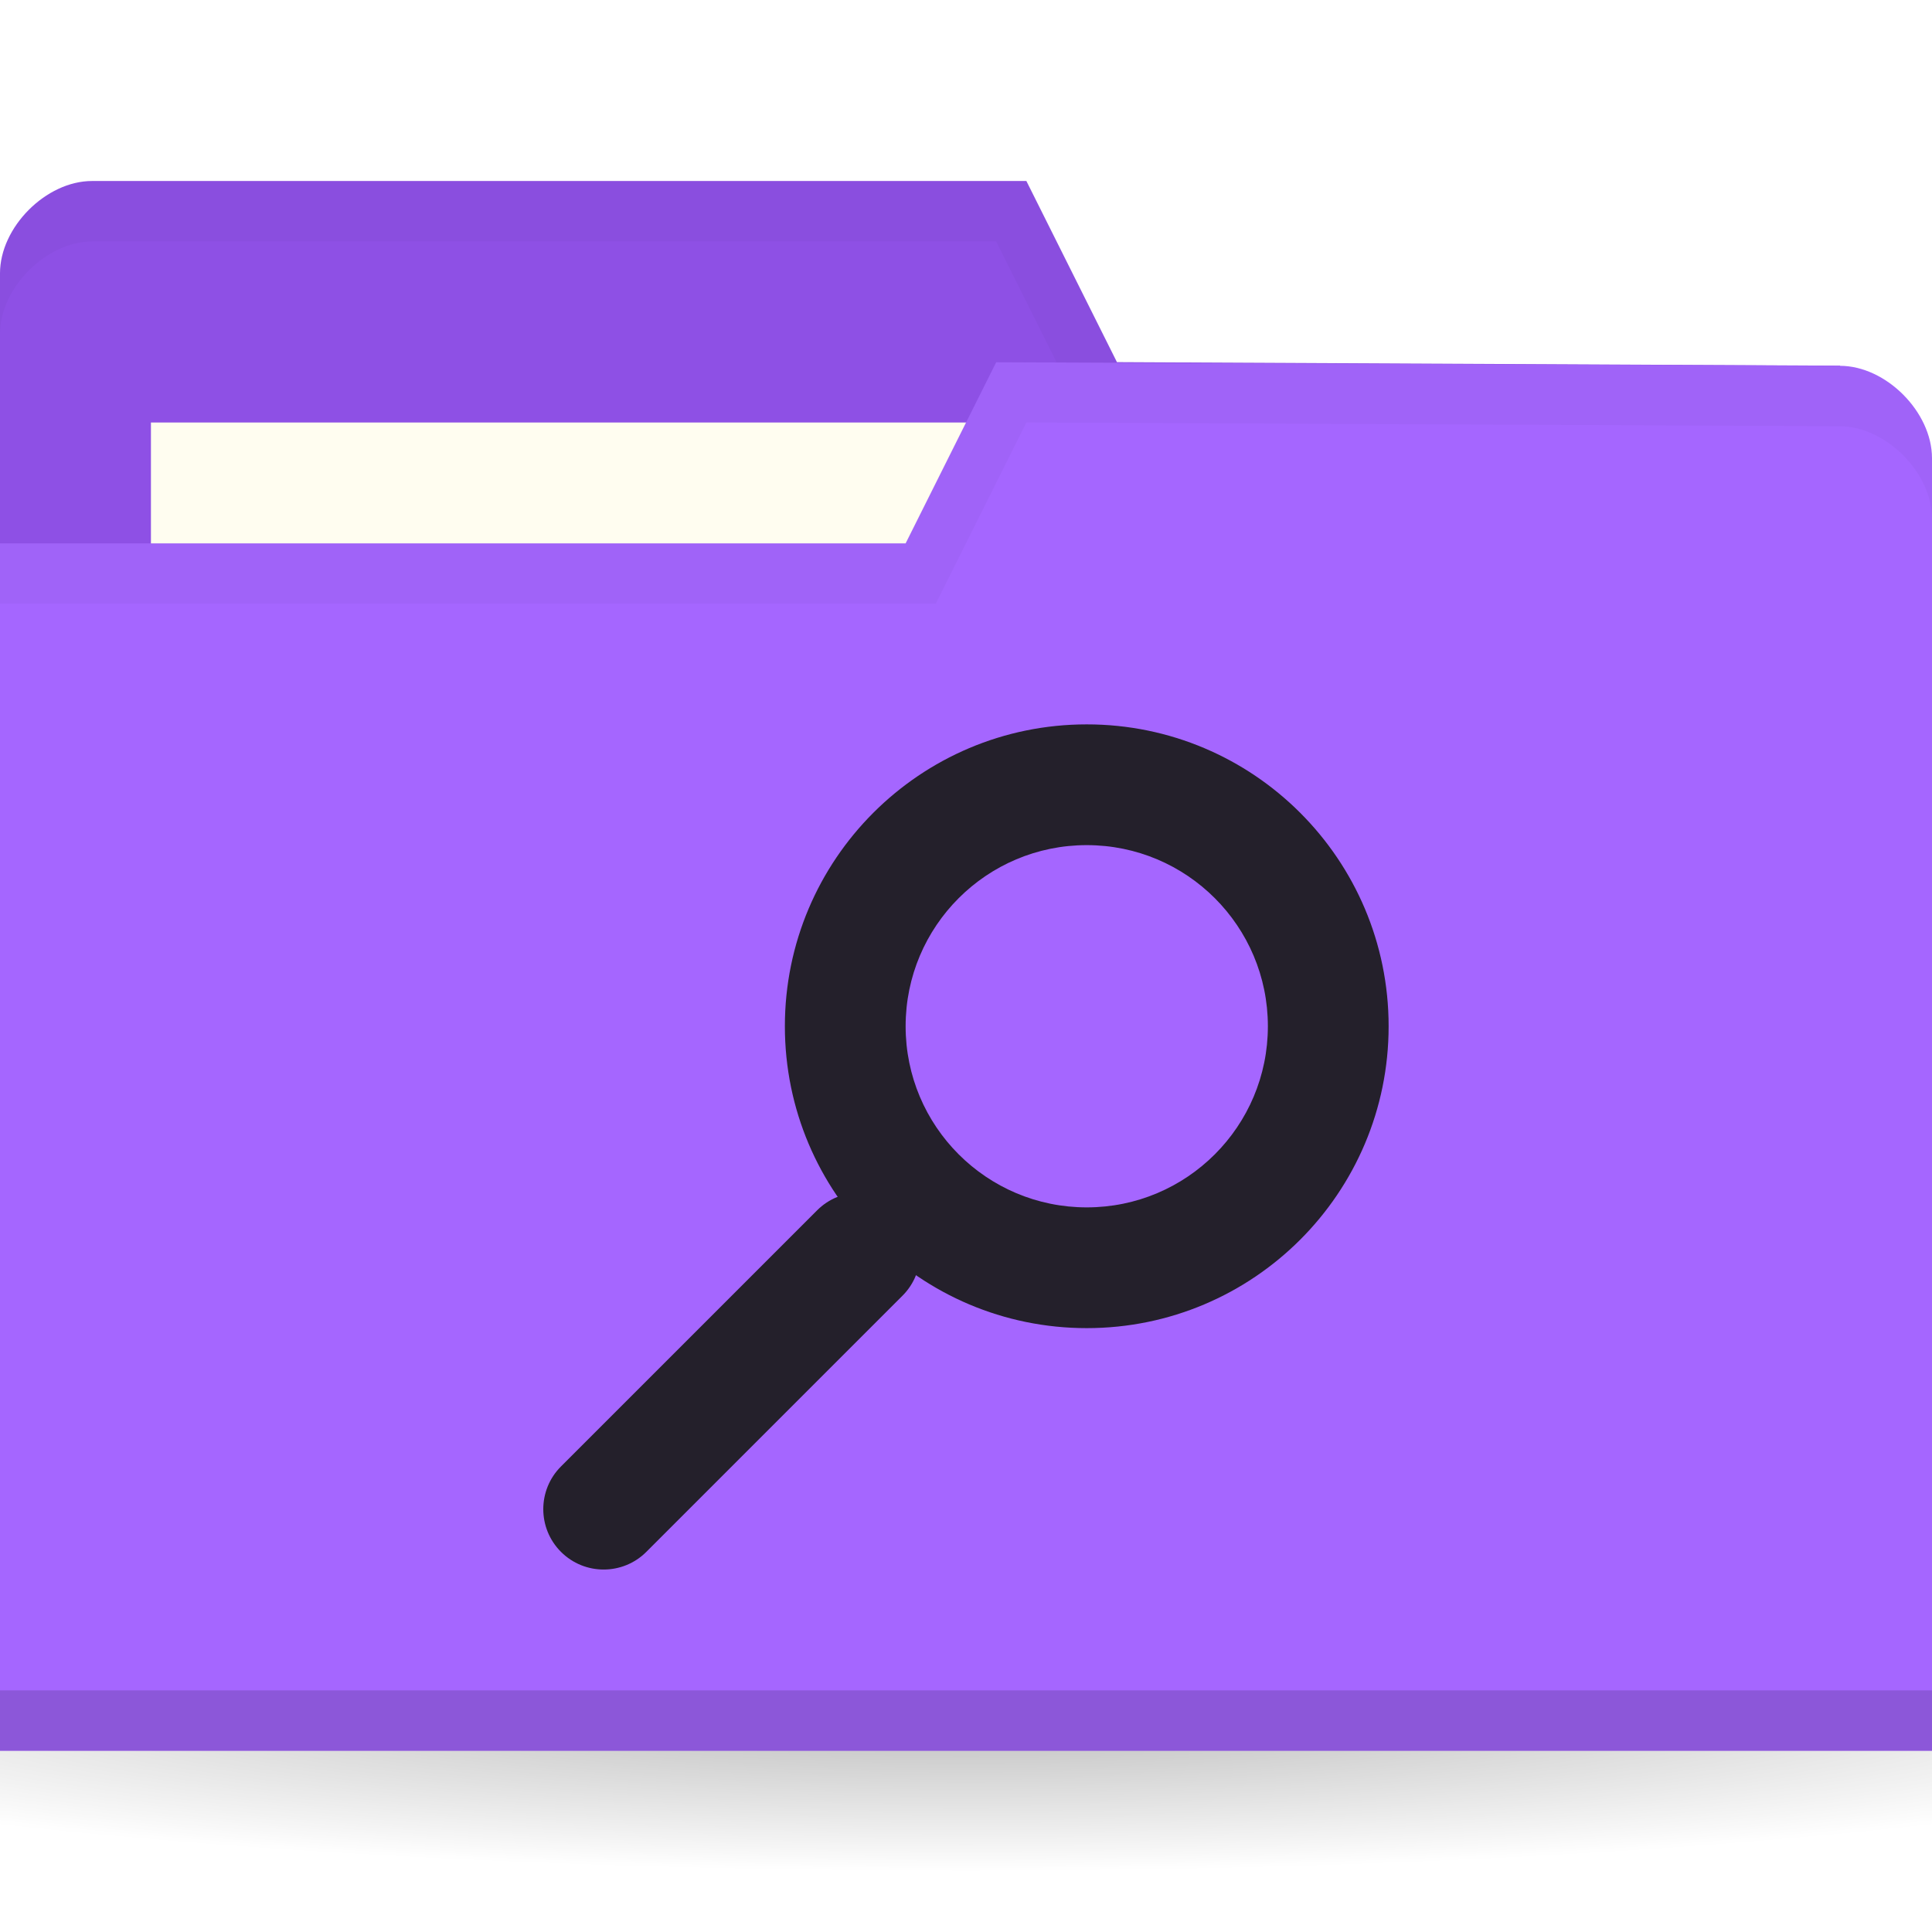
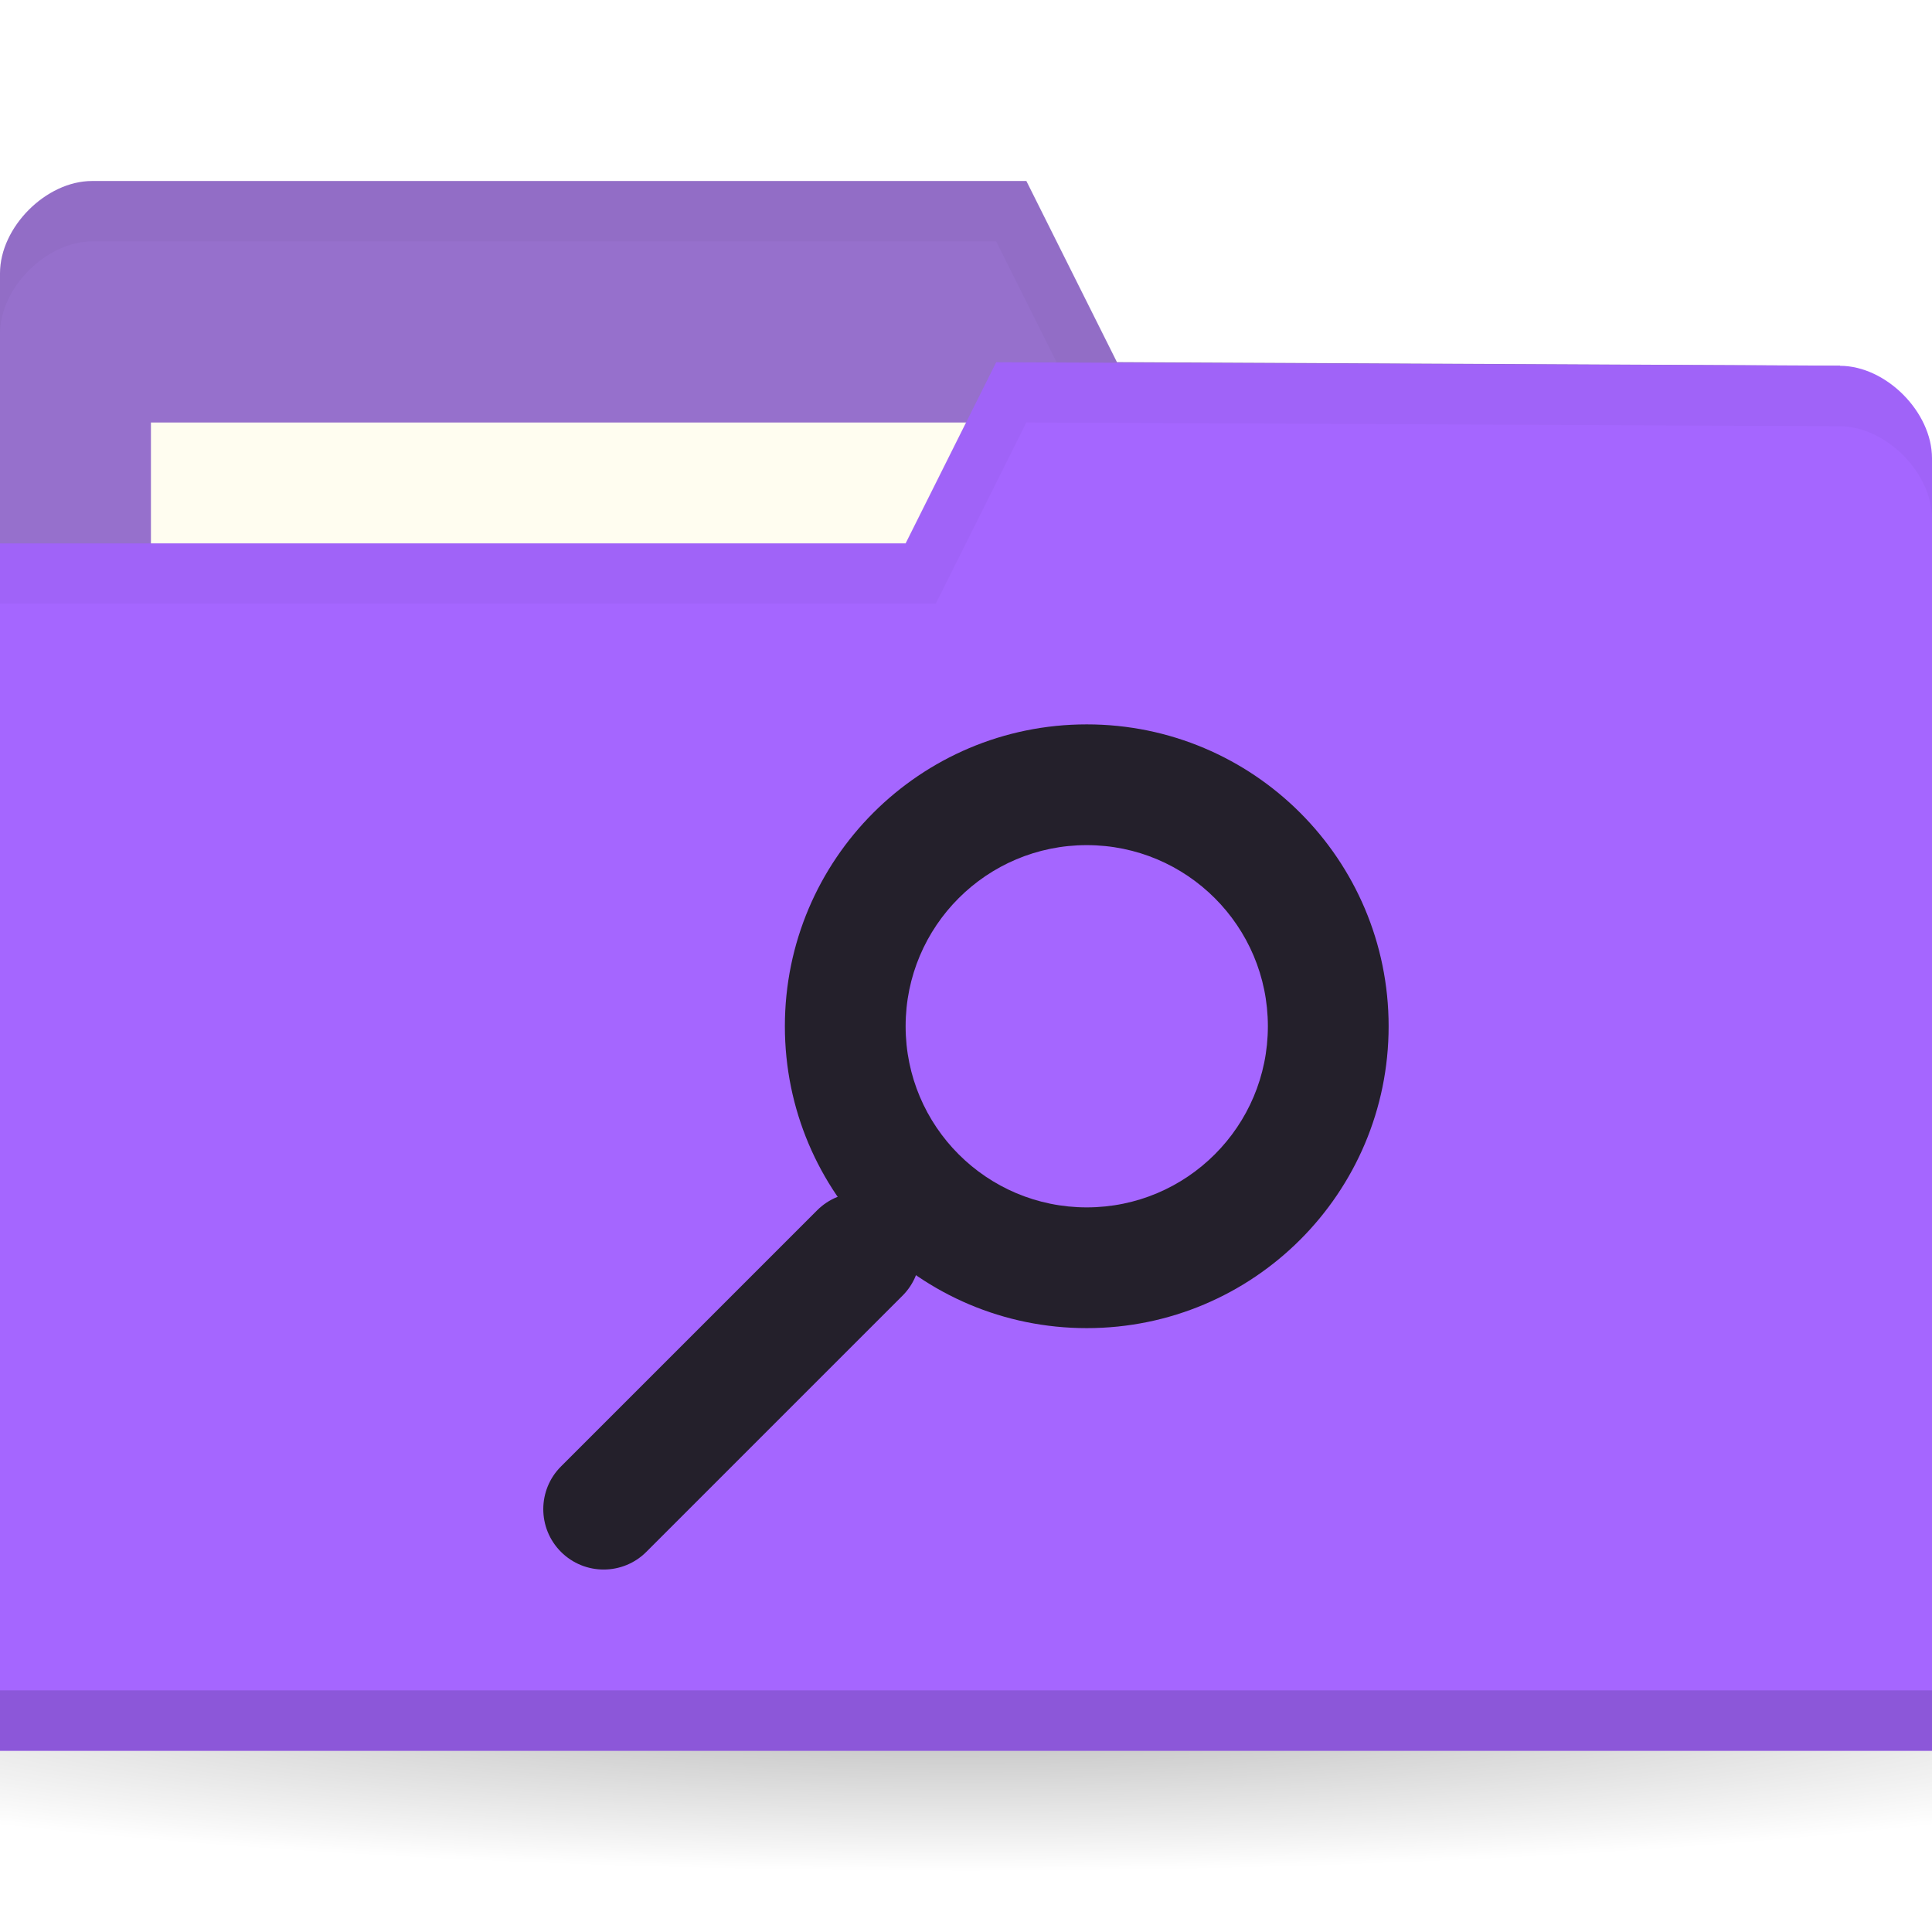
<svg xmlns="http://www.w3.org/2000/svg" viewBox="0 0 32 32">
  <defs>
    <radialGradient id="radialGradient3031" gradientUnits="userSpaceOnUse" gradientTransform="matrix(1,0,0,0.1044776,0,50.59701)" cx="32.5" cy="56.5" r="33.5">
      <stop style="stop-color:#000;stop-opacity:1" />
      <stop offset="1" style="stop-color:#000;stop-opacity:0" />
    </radialGradient>
  </defs>
  <g transform="translate(0,-1020.362)">
    <path d="m 66 56.5 c 0 1.933 -14.998 3.5 -33.5 3.5 -18.502 0 -33.5 -1.567 -33.5 -3.5 0 -1.933 14.998 -3.5 33.5 -3.5 18.502 0 33.5 1.567 33.5 3.5 z" transform="matrix(0.7164179,0,0,0.8571429,-7.283582,999.9336)" style="fill:url(#radialGradient3031);opacity:0.3;fill-opacity:1;stroke:none" />
-     <path d="m 0 1024.89 0 21.412 32 0 0 -10.706 -1.524 -9.177 -11.976 -0.059 -1.5 -3 -15.476 0 c -0.762 0 -1.524 0.765 -1.524 1.529 z" style="fill:#8E50E5;fill-opacity:1;stroke:none" />
+     <path d="m 0 1024.89 0 21.412 32 0 0 -10.706 -1.524 -9.177 -11.976 -0.059 -1.5 -3 -15.476 0 c -0.762 0 -1.524 0.765 -1.524 1.529 z" style="fill:#9670cc;fill-opacity:1;stroke:none" />
    <rect width="15.786" height="5.941" x="2.5" y="1027.36" style="fill:#fffdf0;fill-opacity:1;stroke:none" />
    <path d="m 1.531 1023.36 c -0.762 0 -1.531 0.767 -1.531 1.531 l 0 1 c 0 -0.765 0.769 -1.531 1.531 -1.531 l 14.969 0 1.5 3 12.469 0.062 1.531 9.172 0 -1 -1.531 -9.172 -11.969 -0.062 -1.5 -3 z" style="fill:#000;opacity:0.03;fill-opacity:1;stroke:none" />
    <path d="m 32 1027.95 0 21.412 -32 0 0 -20 15 0 1.5 -3 13.976 0.059 c 0.762 0 1.524 0.765 1.524 1.53 z" style="fill:#a566ff;fill-opacity:1;stroke:none" />
    <path d="m 0 1048.36 0 1 32 0 0 -1 z" style="fill:#000;opacity:0.15;fill-opacity:1;stroke:none" />
    <path d="m 16.5 1026.36 -1.5 3 -15 0 0 1 15.5 0 1.5 -3 13.469 0.062 c 0.762 0 1.531 0.767 1.531 1.531 l 0 -1 c 0 -0.765 -0.769 -1.531 -1.531 -1.531 z" style="fill:#000;opacity:0.03;fill-opacity:1;stroke:none" />
    <g style="opacity:1">
      <rect transform="matrix(0.7071068,0.7071068,-0.7071068,0.7071068,0,0)" rx="1" y="725.11" x="745.25" height="8" width="2" style="fill:#24202b;opacity:1;fill-opacity:1;stroke:none" />
      <path d="m 18 1032.36 c -2.761 0 -5 2.239 -5 5 0 2.761 2.239 5 5 5 2.761 0 5 -2.239 5 -5 0 -2.761 -2.239 -5 -5 -5 z m 0 2 c 1.657 0 3 1.343 3 3 0 1.657 -1.343 3 -3 3 -1.657 0 -3 -1.343 -3 -3 0 -1.657 1.343 -3 3 -3 z" style="fill:#24202b;opacity:1;fill-opacity:1;stroke:none" />
    </g>
  </g>
</svg>
